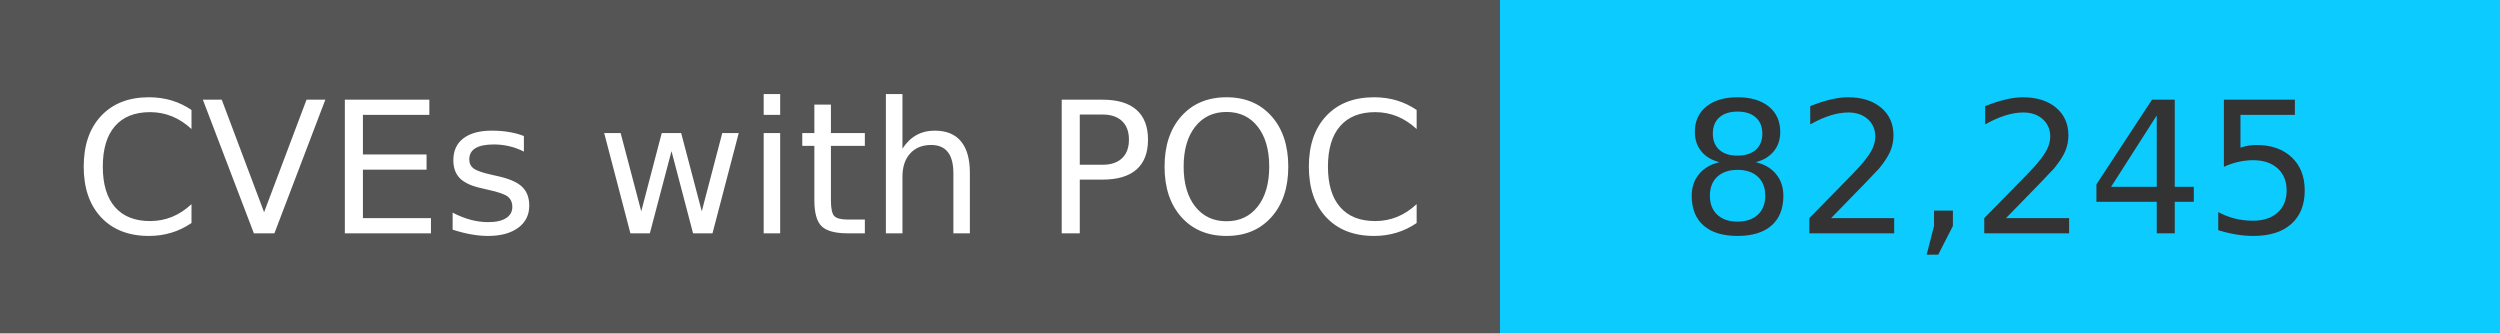
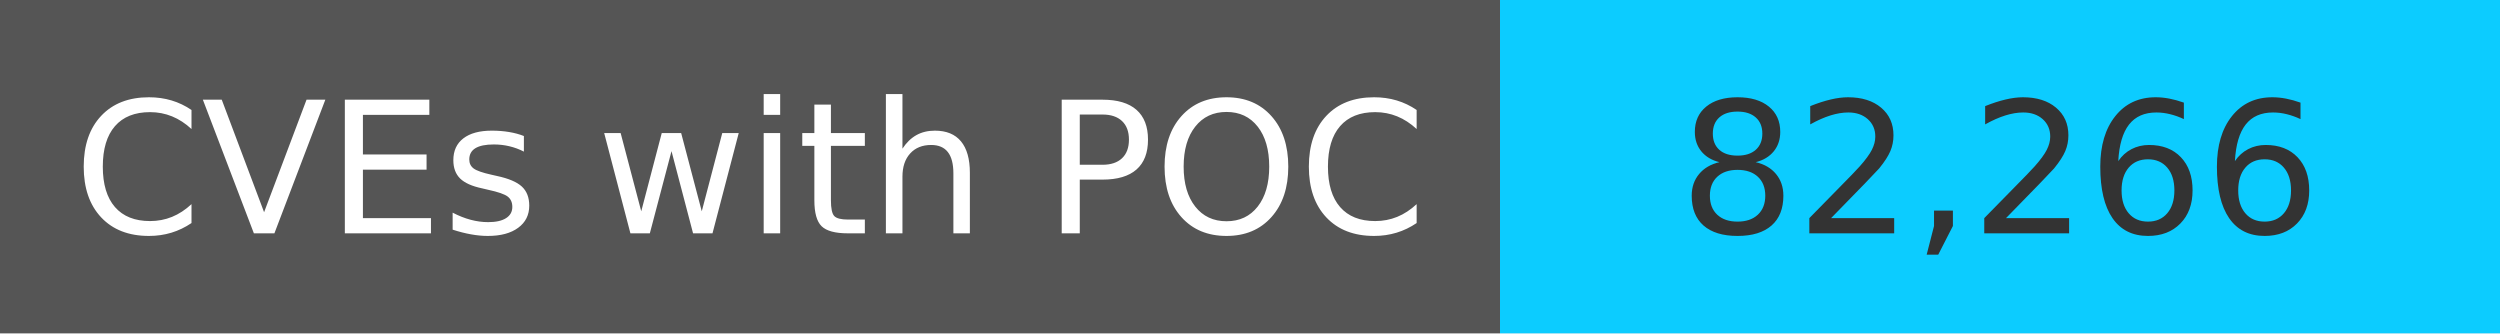
<svg xmlns="http://www.w3.org/2000/svg" width="150" height="20" role="img">
  <linearGradient id="s" x2="0" y2="100%">
    <stop offset="0" stop-color="#bbb" stop-opacity=".1" />
    <stop offset="1" stop-opacity=".1" />
  </linearGradient>
  <g>
    <rect width="90" height="20" fill="#555" />
    <rect x="90" width="267" height="20" fill="#0cccff" />
  </g>
  <g fill="#fff" text-anchor="middle" font-family="Verdana,Geneva,DejaVu Sans,sans-serif" text-rendering="geometricPrecision" font-size="110">
    <text x="450" y="140" transform="scale(.1)" fill="#fff">
            CVEs with POC
        </text>
    <text x="1200" y="140" transform="scale(.1)" fill="#333">
-             82,245
+             82,266
        </text>
  </g>
</svg>
